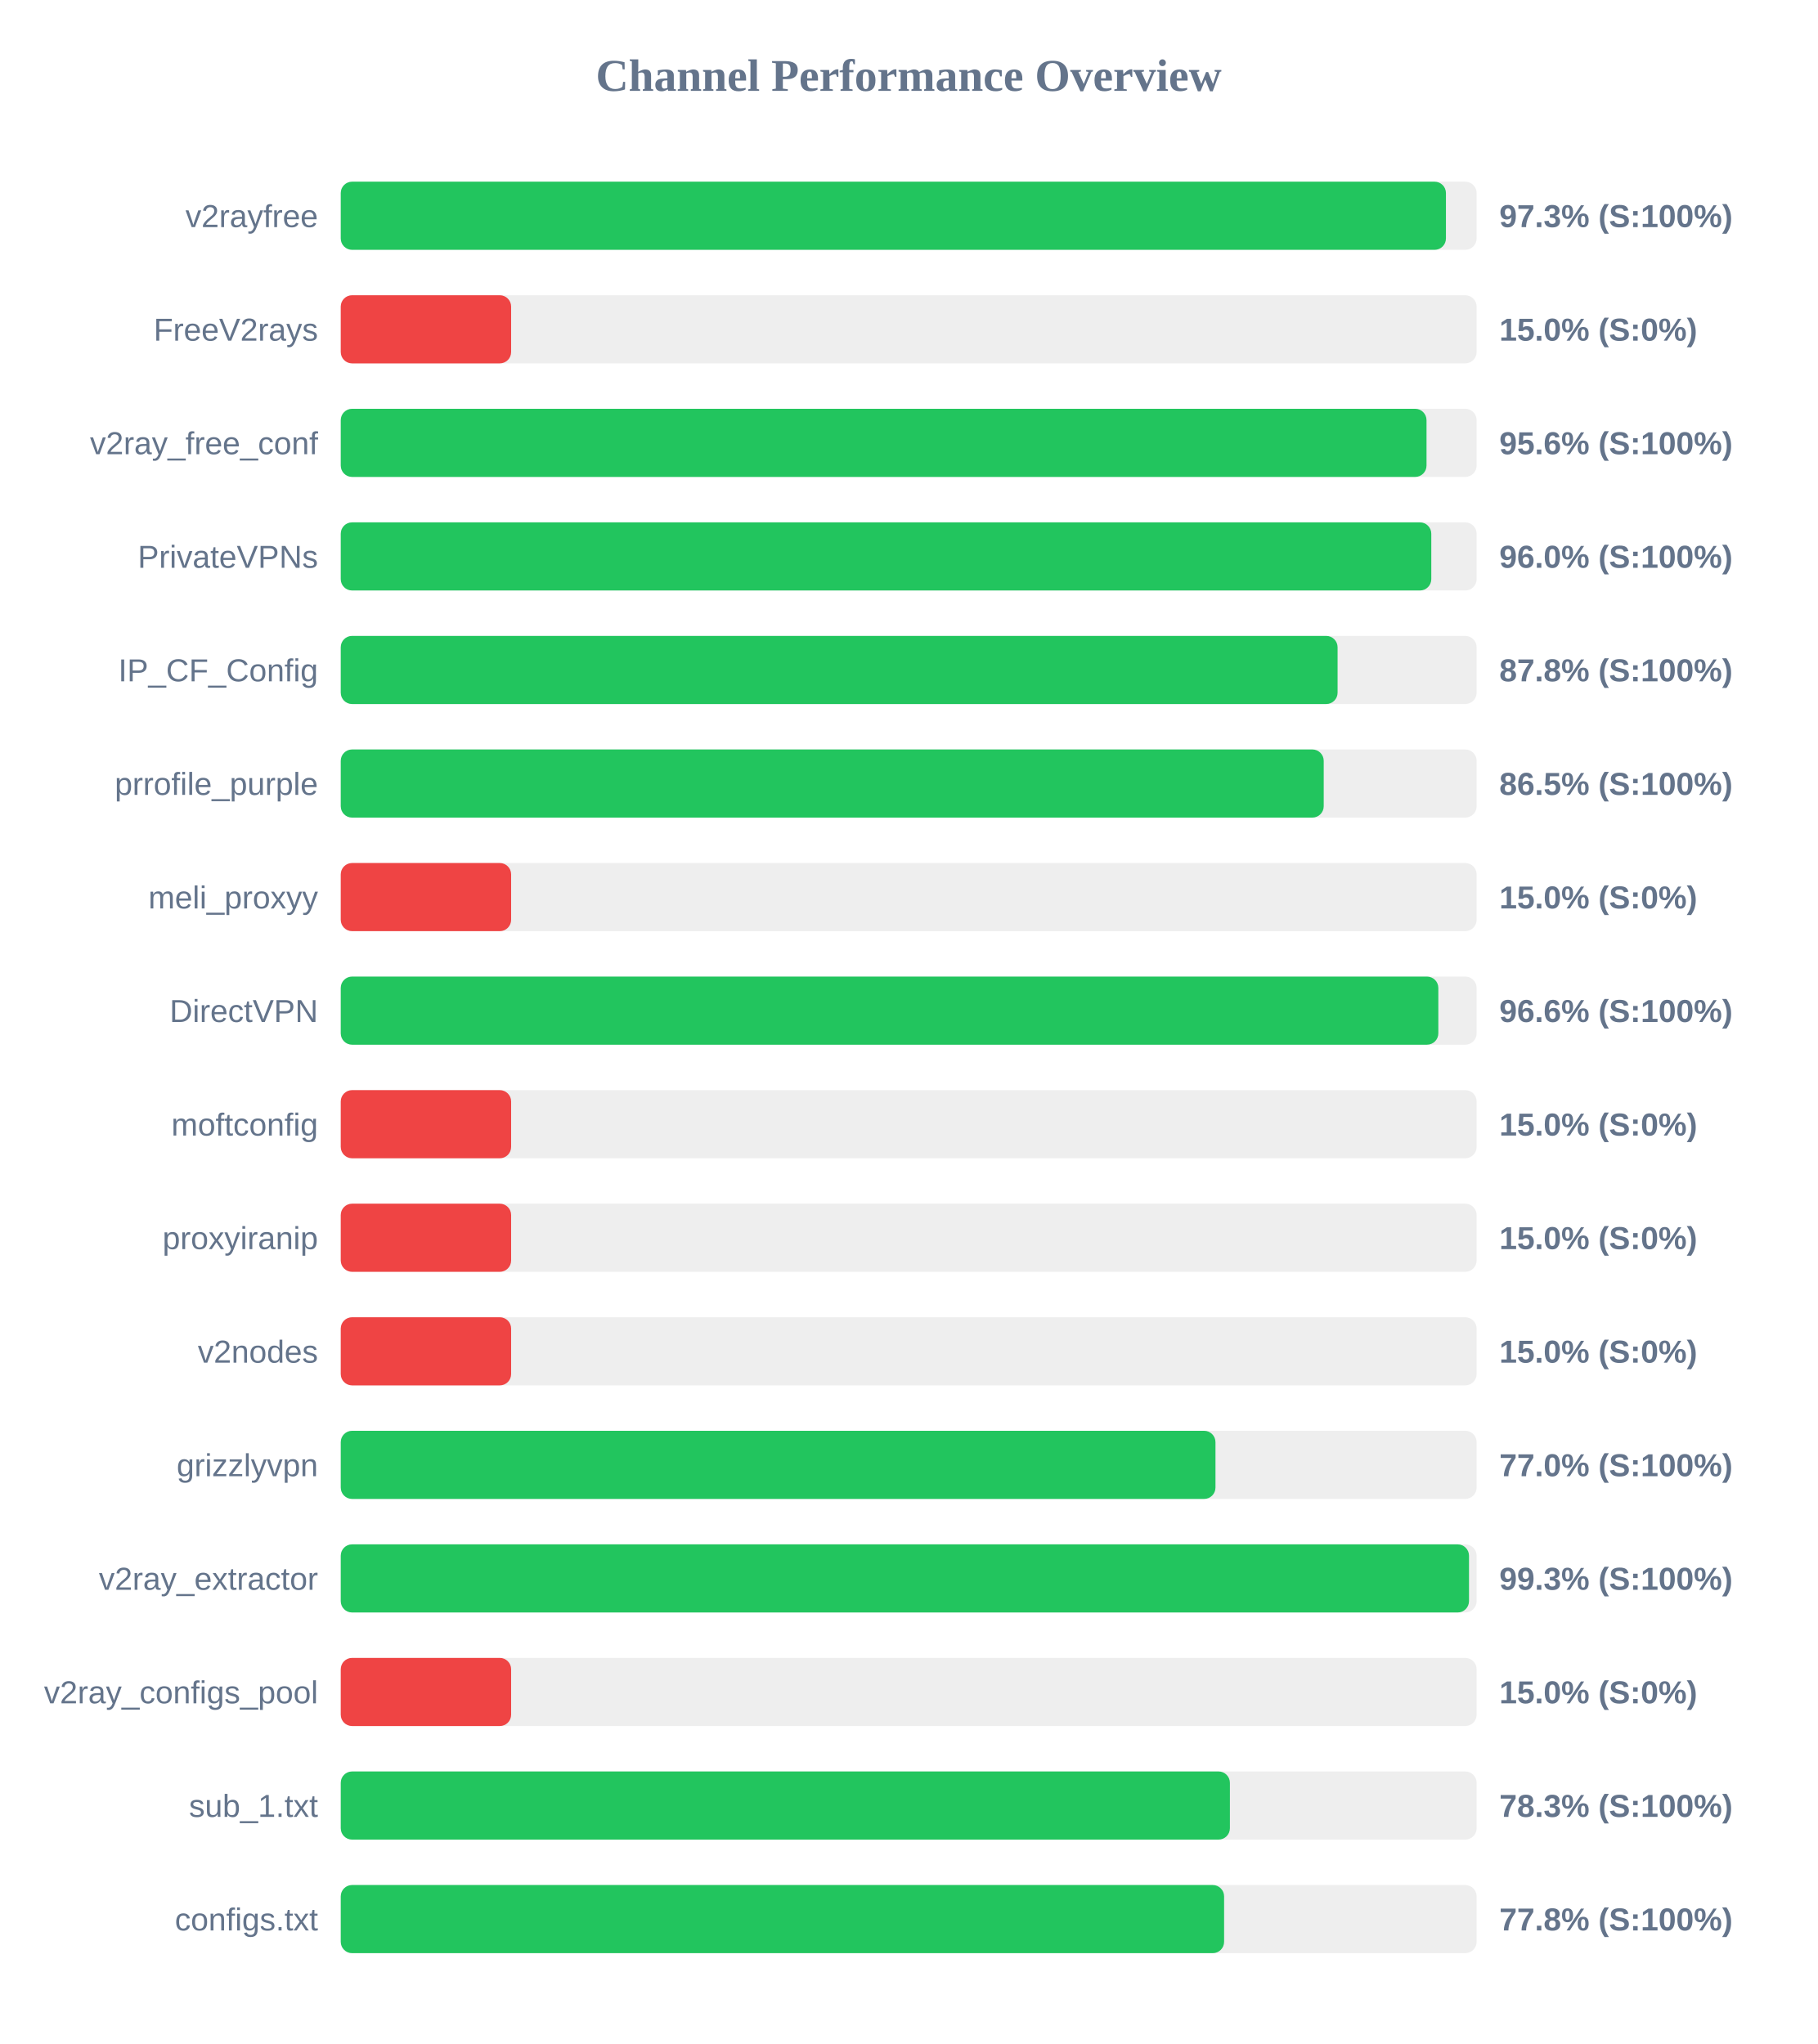
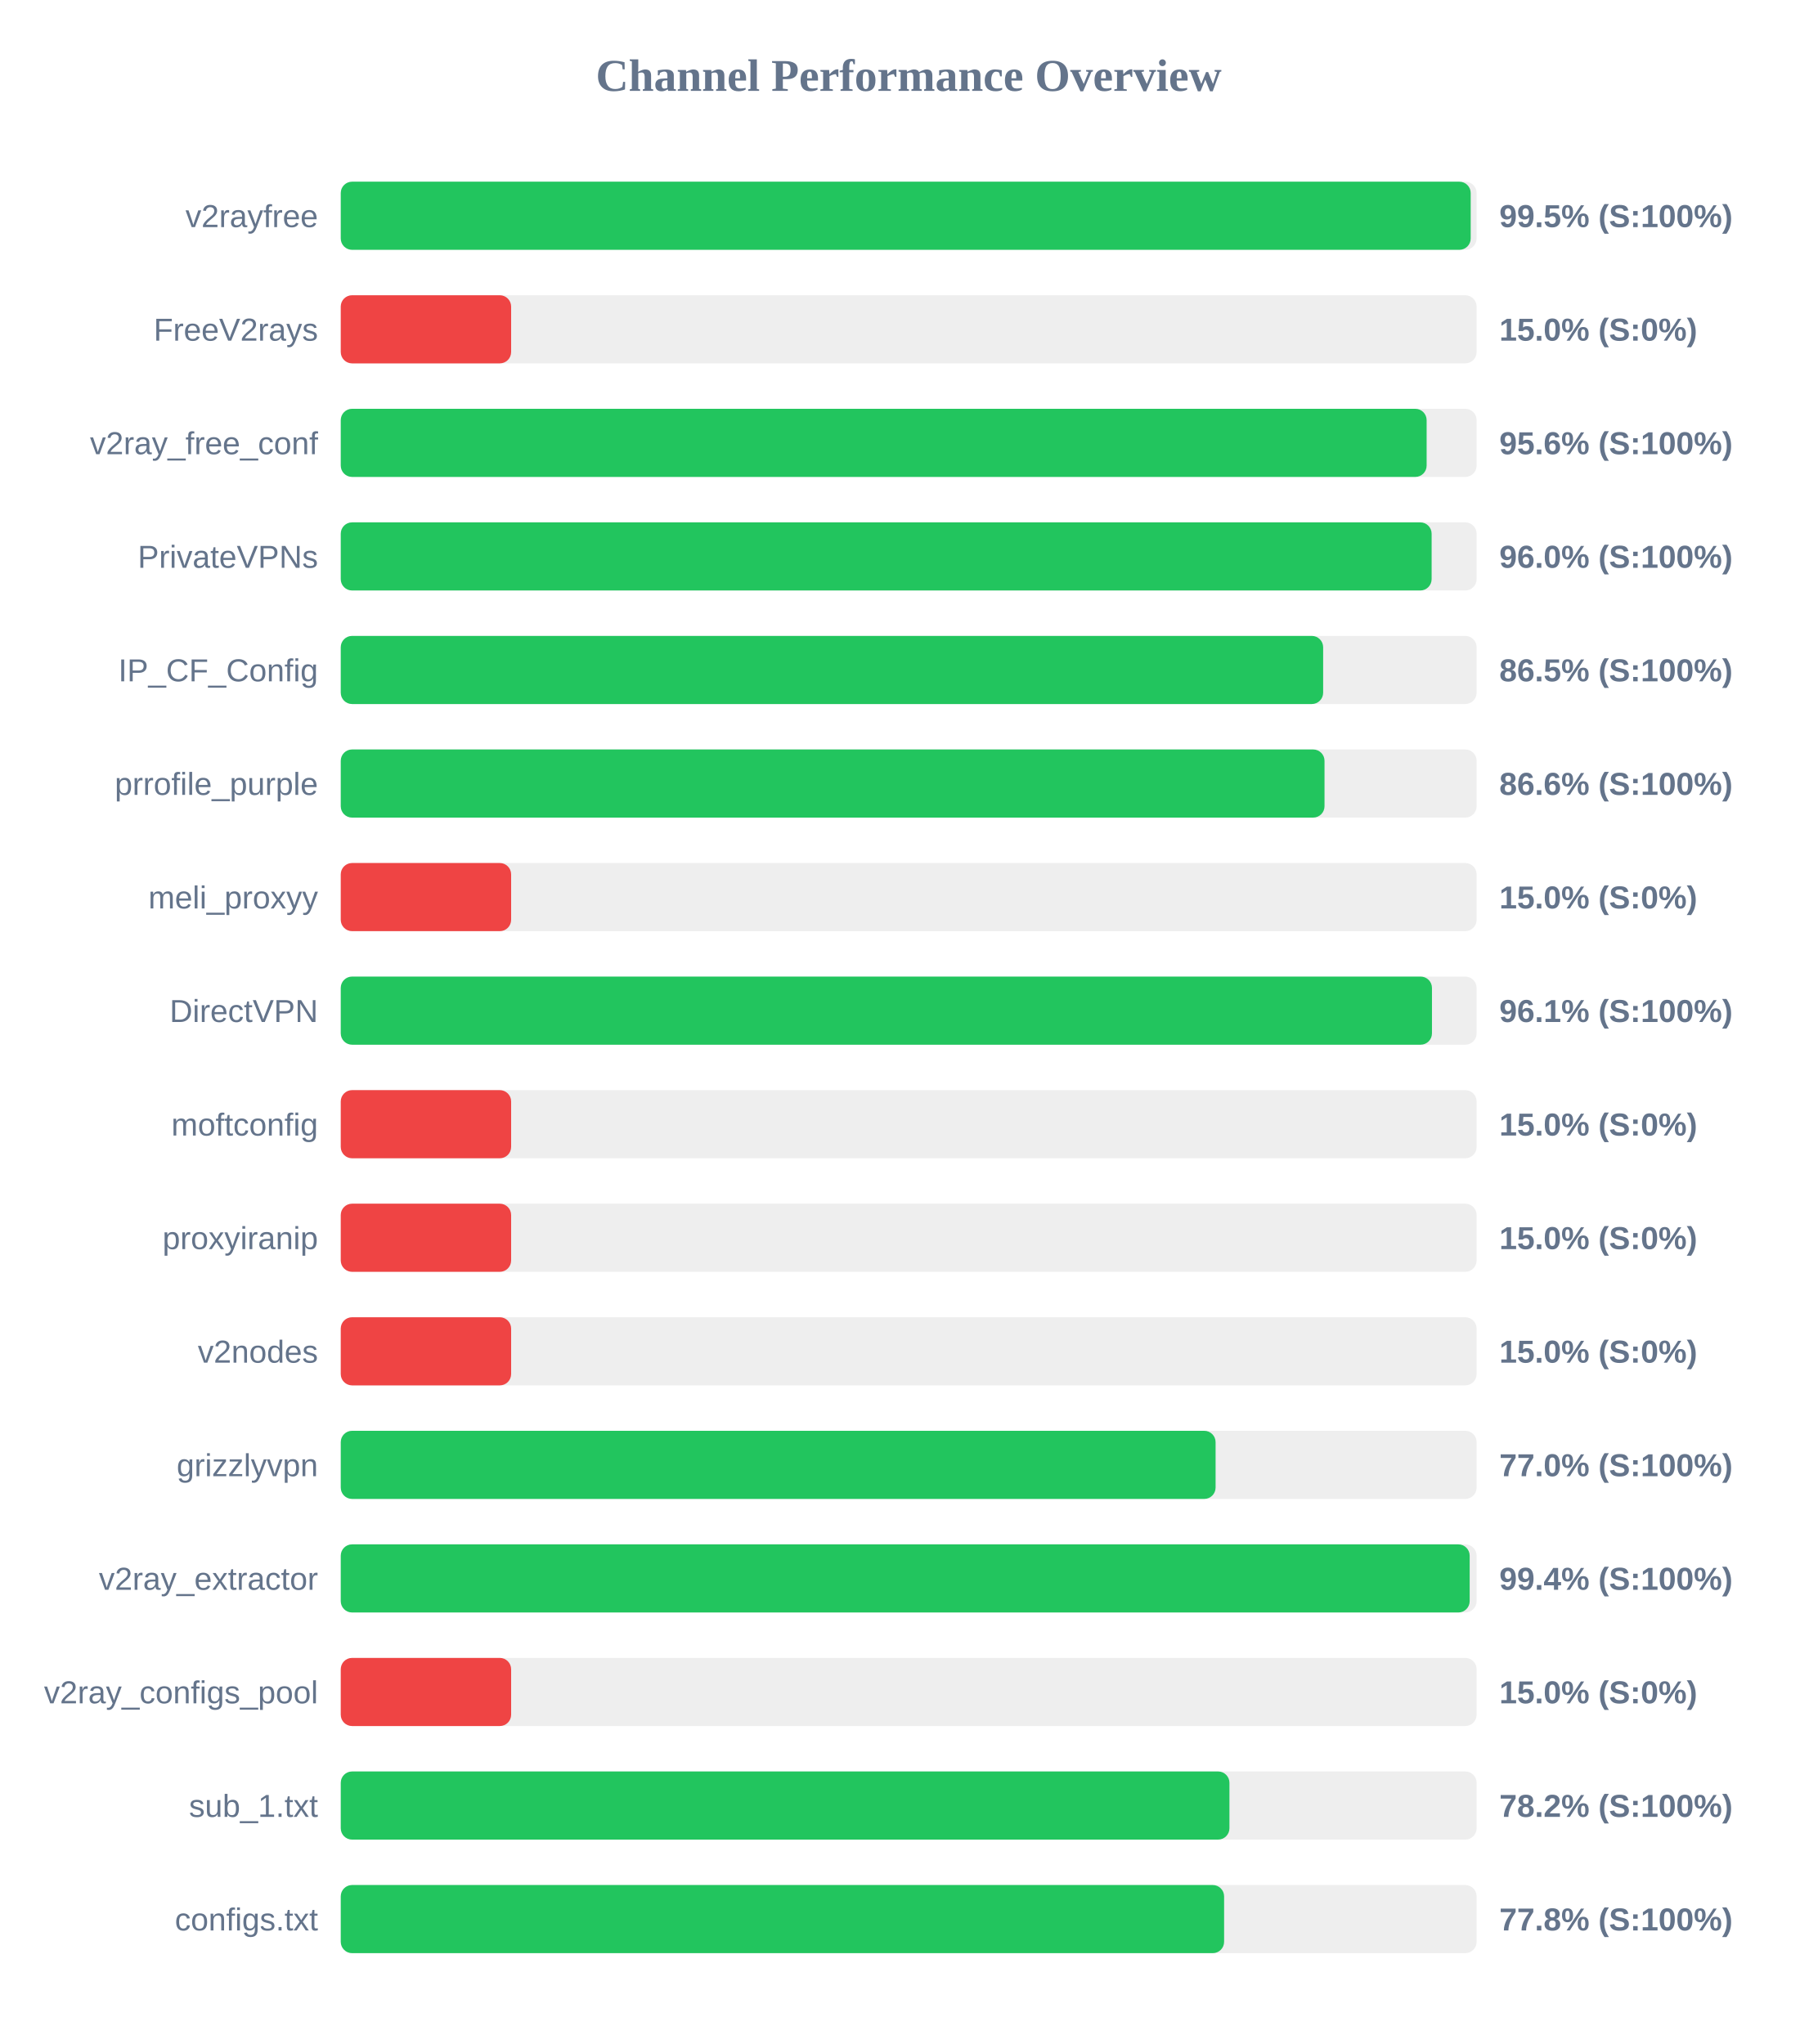
<svg xmlns="http://www.w3.org/2000/svg" width="800" height="900" version="1.1">
  <style>
        .row { font: 14px Arial; fill: #64748b; }
        .score { font: bold 14px Arial; fill: #64748b; }
    </style>
  <text x="400" y="40" text-anchor="middle" font-size="20px" font-weight="bold" fill="#64748b">Channel Performance Overview</text>
  <rect x="150" y="80" width="500" height="30" fill="#eee" rx="5" />
-   <rect x="150" y="80" width="486.5" height="30" fill="#22c55e" rx="5" />
+   <rect x="150" y="80" width="497.4" height="30" fill="#22c55e" rx="5" />
  <text x="140" y="100" text-anchor="end" class="row">v2rayfree</text>
-   <text x="660" y="100" text-anchor="start" class="score">97.3% (S:100%)</text>
+   <text x="660" y="100" text-anchor="start" class="score">99.5% (S:100%)</text>
  <rect x="150" y="130" width="500" height="30" fill="#eee" rx="5" />
  <rect x="150" y="130" width="75.0" height="30" fill="#ef4444" rx="5" />
  <text x="140" y="150" text-anchor="end" class="row">FreeV2rays</text>
  <text x="660" y="150" text-anchor="start" class="score">15.0% (S:0%)</text>
  <rect x="150" y="180" width="500" height="30" fill="#eee" rx="5" />
-   <rect x="150" y="180" width="477.95" height="30" fill="#22c55e" rx="5" />
+   <rect x="150" y="180" width="478.0" height="30" fill="#22c55e" rx="5" />
  <text x="140" y="200" text-anchor="end" class="row">v2ray_free_conf</text>
  <text x="660" y="200" text-anchor="start" class="score">95.6% (S:100%)</text>
  <rect x="150" y="230" width="500" height="30" fill="#eee" rx="5" />
-   <rect x="150" y="230" width="480.05" height="30" fill="#22c55e" rx="5" />
+   <rect x="150" y="230" width="480.2" height="30" fill="#22c55e" rx="5" />
  <text x="140" y="250" text-anchor="end" class="row">PrivateVPNs</text>
  <text x="660" y="250" text-anchor="start" class="score">96.0% (S:100%)</text>
  <rect x="150" y="280" width="500" height="30" fill="#eee" rx="5" />
-   <rect x="150" y="280" width="438.8" height="30" fill="#22c55e" rx="5" />
+   <rect x="150" y="280" width="432.45" height="30" fill="#22c55e" rx="5" />
  <text x="140" y="300" text-anchor="end" class="row">IP_CF_Config</text>
-   <text x="660" y="300" text-anchor="start" class="score">87.8% (S:100%)</text>
+   <text x="660" y="300" text-anchor="start" class="score">86.5% (S:100%)</text>
  <rect x="150" y="330" width="500" height="30" fill="#eee" rx="5" />
-   <rect x="150" y="330" width="432.7" height="30" fill="#22c55e" rx="5" />
+   <rect x="150" y="330" width="433.05" height="30" fill="#22c55e" rx="5" />
  <text x="140" y="350" text-anchor="end" class="row">prrofile_purple</text>
-   <text x="660" y="350" text-anchor="start" class="score">86.5% (S:100%)</text>
+   <text x="660" y="350" text-anchor="start" class="score">86.6% (S:100%)</text>
  <rect x="150" y="380" width="500" height="30" fill="#eee" rx="5" />
  <rect x="150" y="380" width="75.0" height="30" fill="#ef4444" rx="5" />
  <text x="140" y="400" text-anchor="end" class="row">meli_proxyy</text>
  <text x="660" y="400" text-anchor="start" class="score">15.0% (S:0%)</text>
  <rect x="150" y="430" width="500" height="30" fill="#eee" rx="5" />
-   <rect x="150" y="430" width="483.15" height="30" fill="#22c55e" rx="5" />
+   <rect x="150" y="430" width="480.35" height="30" fill="#22c55e" rx="5" />
  <text x="140" y="450" text-anchor="end" class="row">DirectVPN</text>
-   <text x="660" y="450" text-anchor="start" class="score">96.6% (S:100%)</text>
+   <text x="660" y="450" text-anchor="start" class="score">96.1% (S:100%)</text>
  <rect x="150" y="480" width="500" height="30" fill="#eee" rx="5" />
  <rect x="150" y="480" width="75.0" height="30" fill="#ef4444" rx="5" />
  <text x="140" y="500" text-anchor="end" class="row">moftconfig</text>
  <text x="660" y="500" text-anchor="start" class="score">15.0% (S:0%)</text>
  <rect x="150" y="530" width="500" height="30" fill="#eee" rx="5" />
  <rect x="150" y="530" width="75.0" height="30" fill="#ef4444" rx="5" />
  <text x="140" y="550" text-anchor="end" class="row">proxyiranip</text>
  <text x="660" y="550" text-anchor="start" class="score">15.0% (S:0%)</text>
  <rect x="150" y="580" width="500" height="30" fill="#eee" rx="5" />
  <rect x="150" y="580" width="75.0" height="30" fill="#ef4444" rx="5" />
  <text x="140" y="600" text-anchor="end" class="row">v2nodes</text>
  <text x="660" y="600" text-anchor="start" class="score">15.0% (S:0%)</text>
  <rect x="150" y="630" width="500" height="30" fill="#eee" rx="5" />
-   <rect x="150" y="630" width="385.05" height="30" fill="#22c55e" rx="5" />
+   <rect x="150" y="630" width="385.1" height="30" fill="#22c55e" rx="5" />
  <text x="140" y="650" text-anchor="end" class="row">grizzlyvpn</text>
  <text x="660" y="650" text-anchor="start" class="score">77.0% (S:100%)</text>
  <rect x="150" y="680" width="500" height="30" fill="#eee" rx="5" />
-   <rect x="150" y="680" width="496.65" height="30" fill="#22c55e" rx="5" />
+   <rect x="150" y="680" width="496.95" height="30" fill="#22c55e" rx="5" />
  <text x="140" y="700" text-anchor="end" class="row">v2ray_extractor</text>
-   <text x="660" y="700" text-anchor="start" class="score">99.3% (S:100%)</text>
+   <text x="660" y="700" text-anchor="start" class="score">99.4% (S:100%)</text>
  <rect x="150" y="730" width="500" height="30" fill="#eee" rx="5" />
  <rect x="150" y="730" width="75.0" height="30" fill="#ef4444" rx="5" />
  <text x="140" y="750" text-anchor="end" class="row">v2ray_configs_pool</text>
  <text x="660" y="750" text-anchor="start" class="score">15.0% (S:0%)</text>
  <rect x="150" y="780" width="500" height="30" fill="#eee" rx="5" />
-   <rect x="150" y="780" width="391.4" height="30" fill="#22c55e" rx="5" />
+   <rect x="150" y="780" width="391.2" height="30" fill="#22c55e" rx="5" />
  <text x="140" y="800" text-anchor="end" class="row">sub_1.txt</text>
-   <text x="660" y="800" text-anchor="start" class="score">78.3% (S:100%)</text>
+   <text x="660" y="800" text-anchor="start" class="score">78.2% (S:100%)</text>
  <rect x="150" y="830" width="500" height="30" fill="#eee" rx="5" />
  <rect x="150" y="830" width="388.85" height="30" fill="#22c55e" rx="5" />
  <text x="140" y="850" text-anchor="end" class="row">configs.txt</text>
  <text x="660" y="850" text-anchor="start" class="score">77.8% (S:100%)</text>
</svg>
